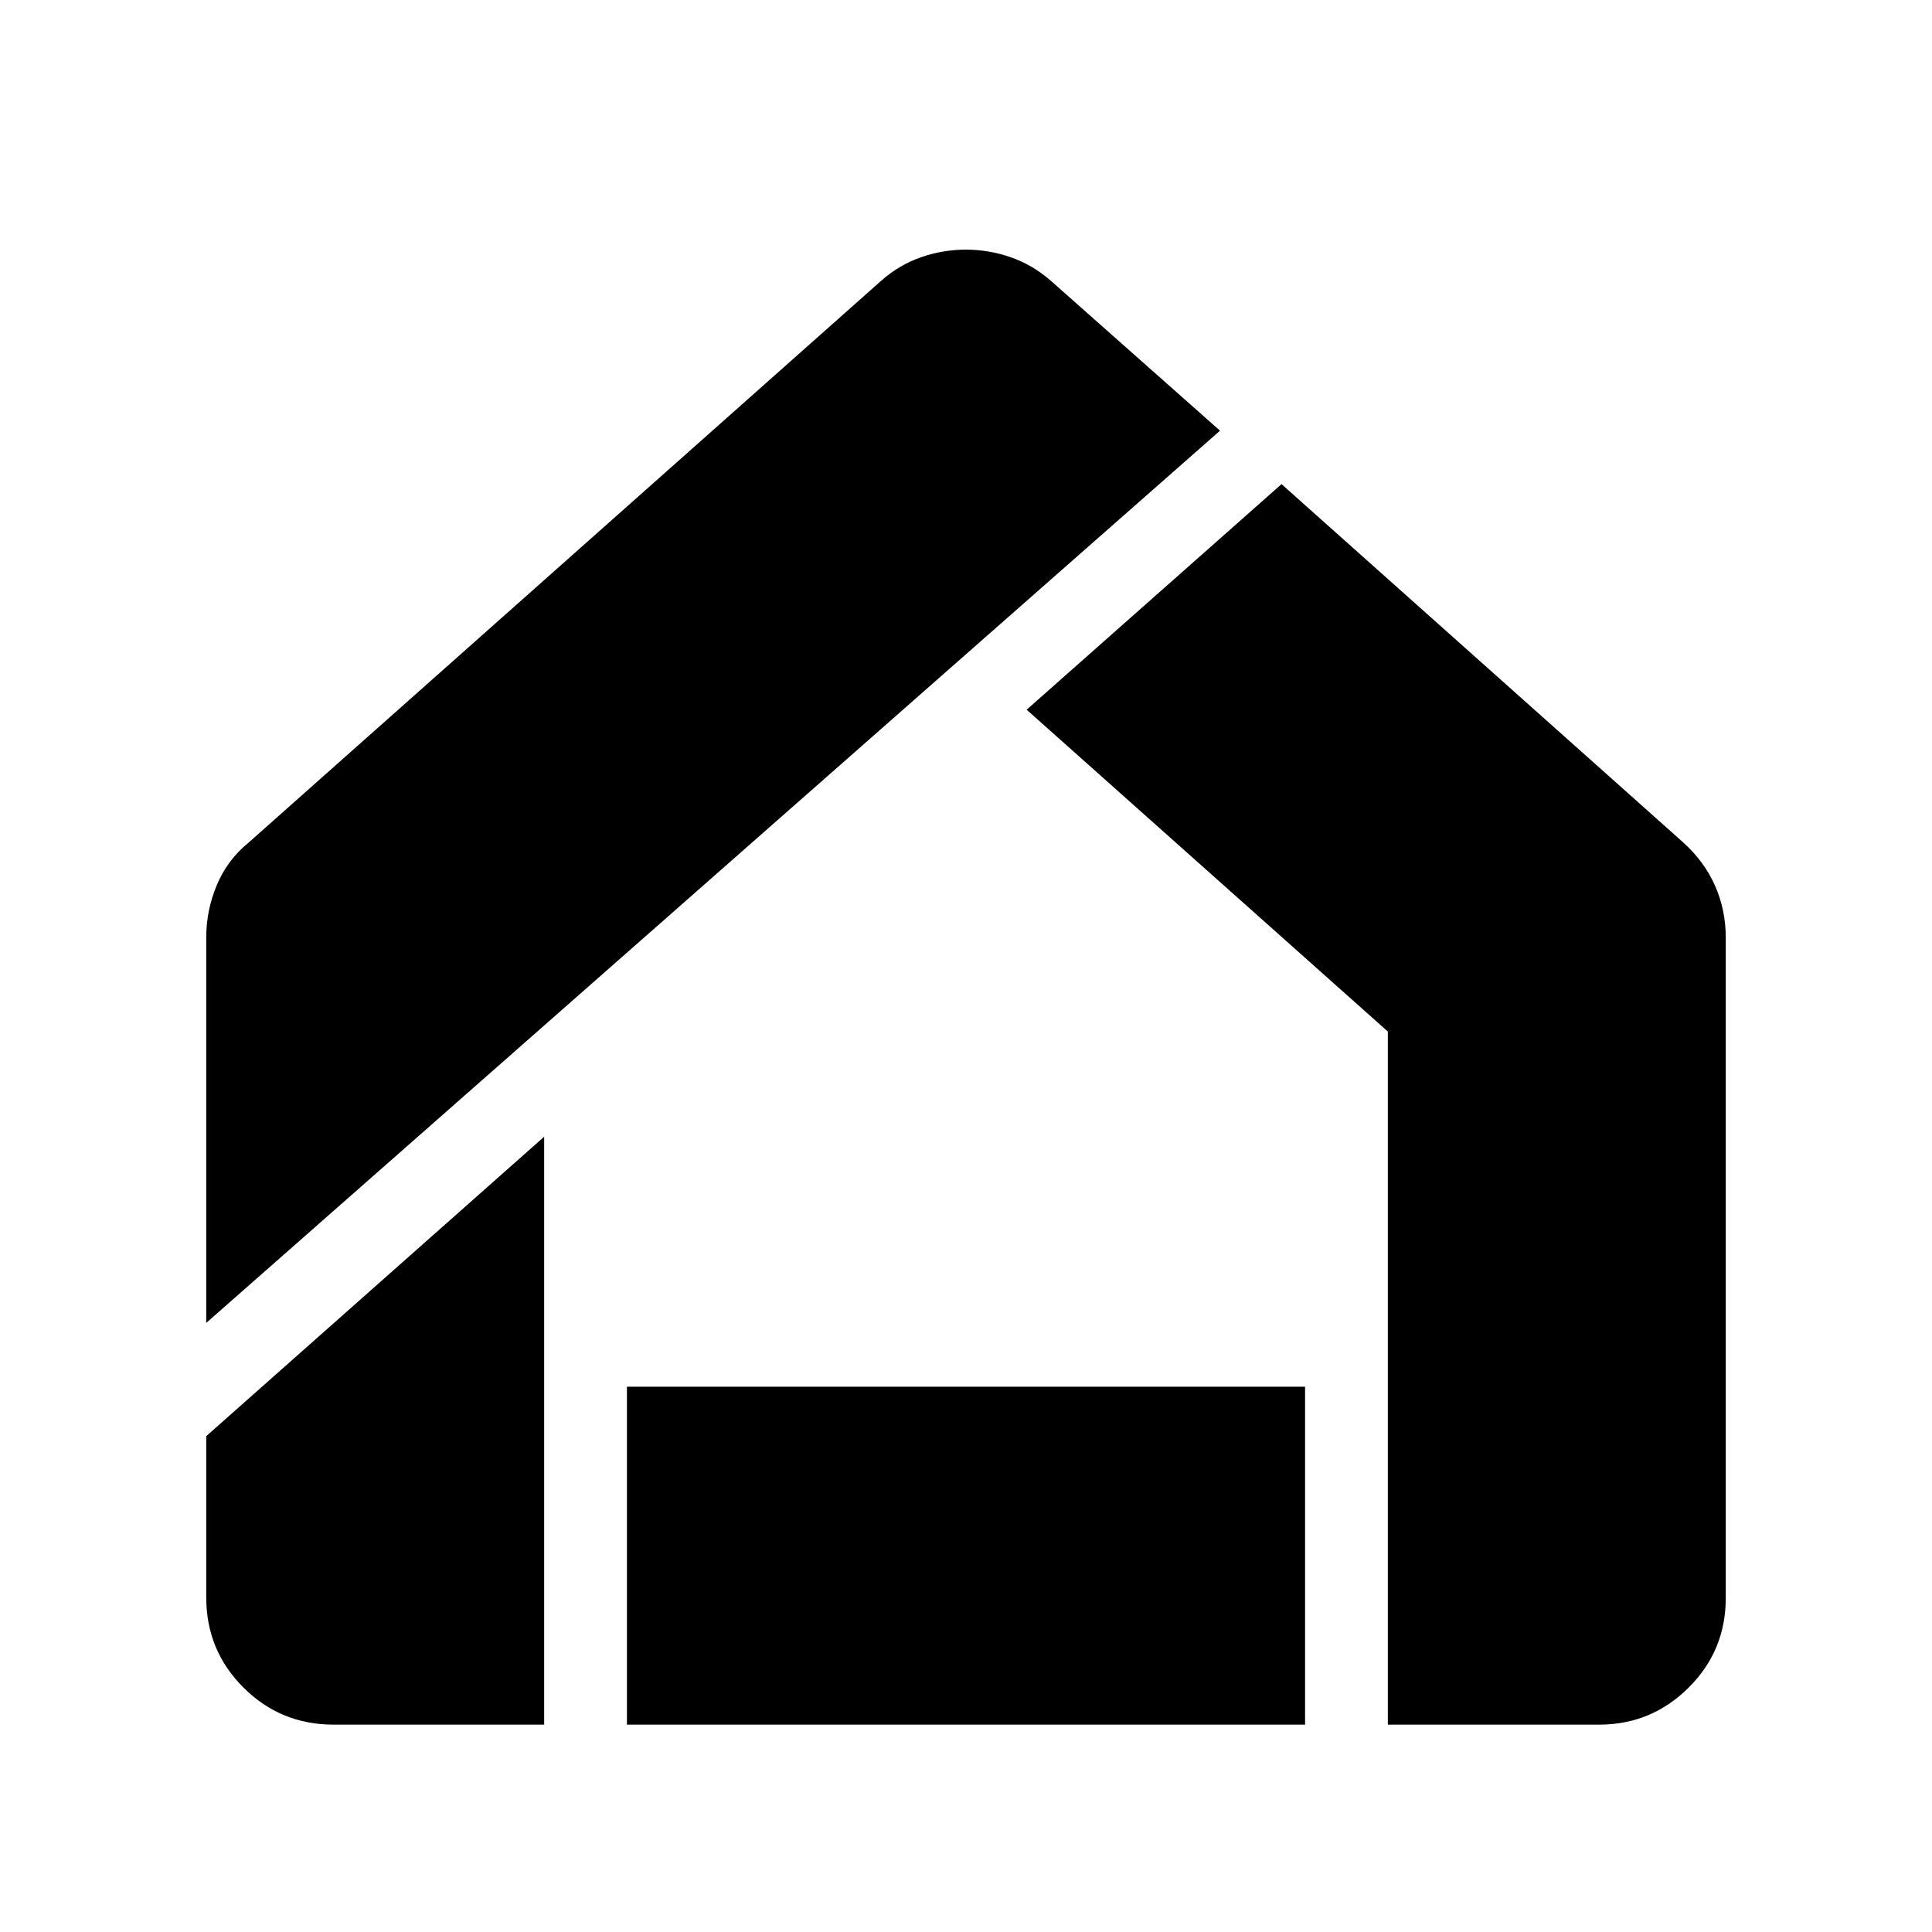
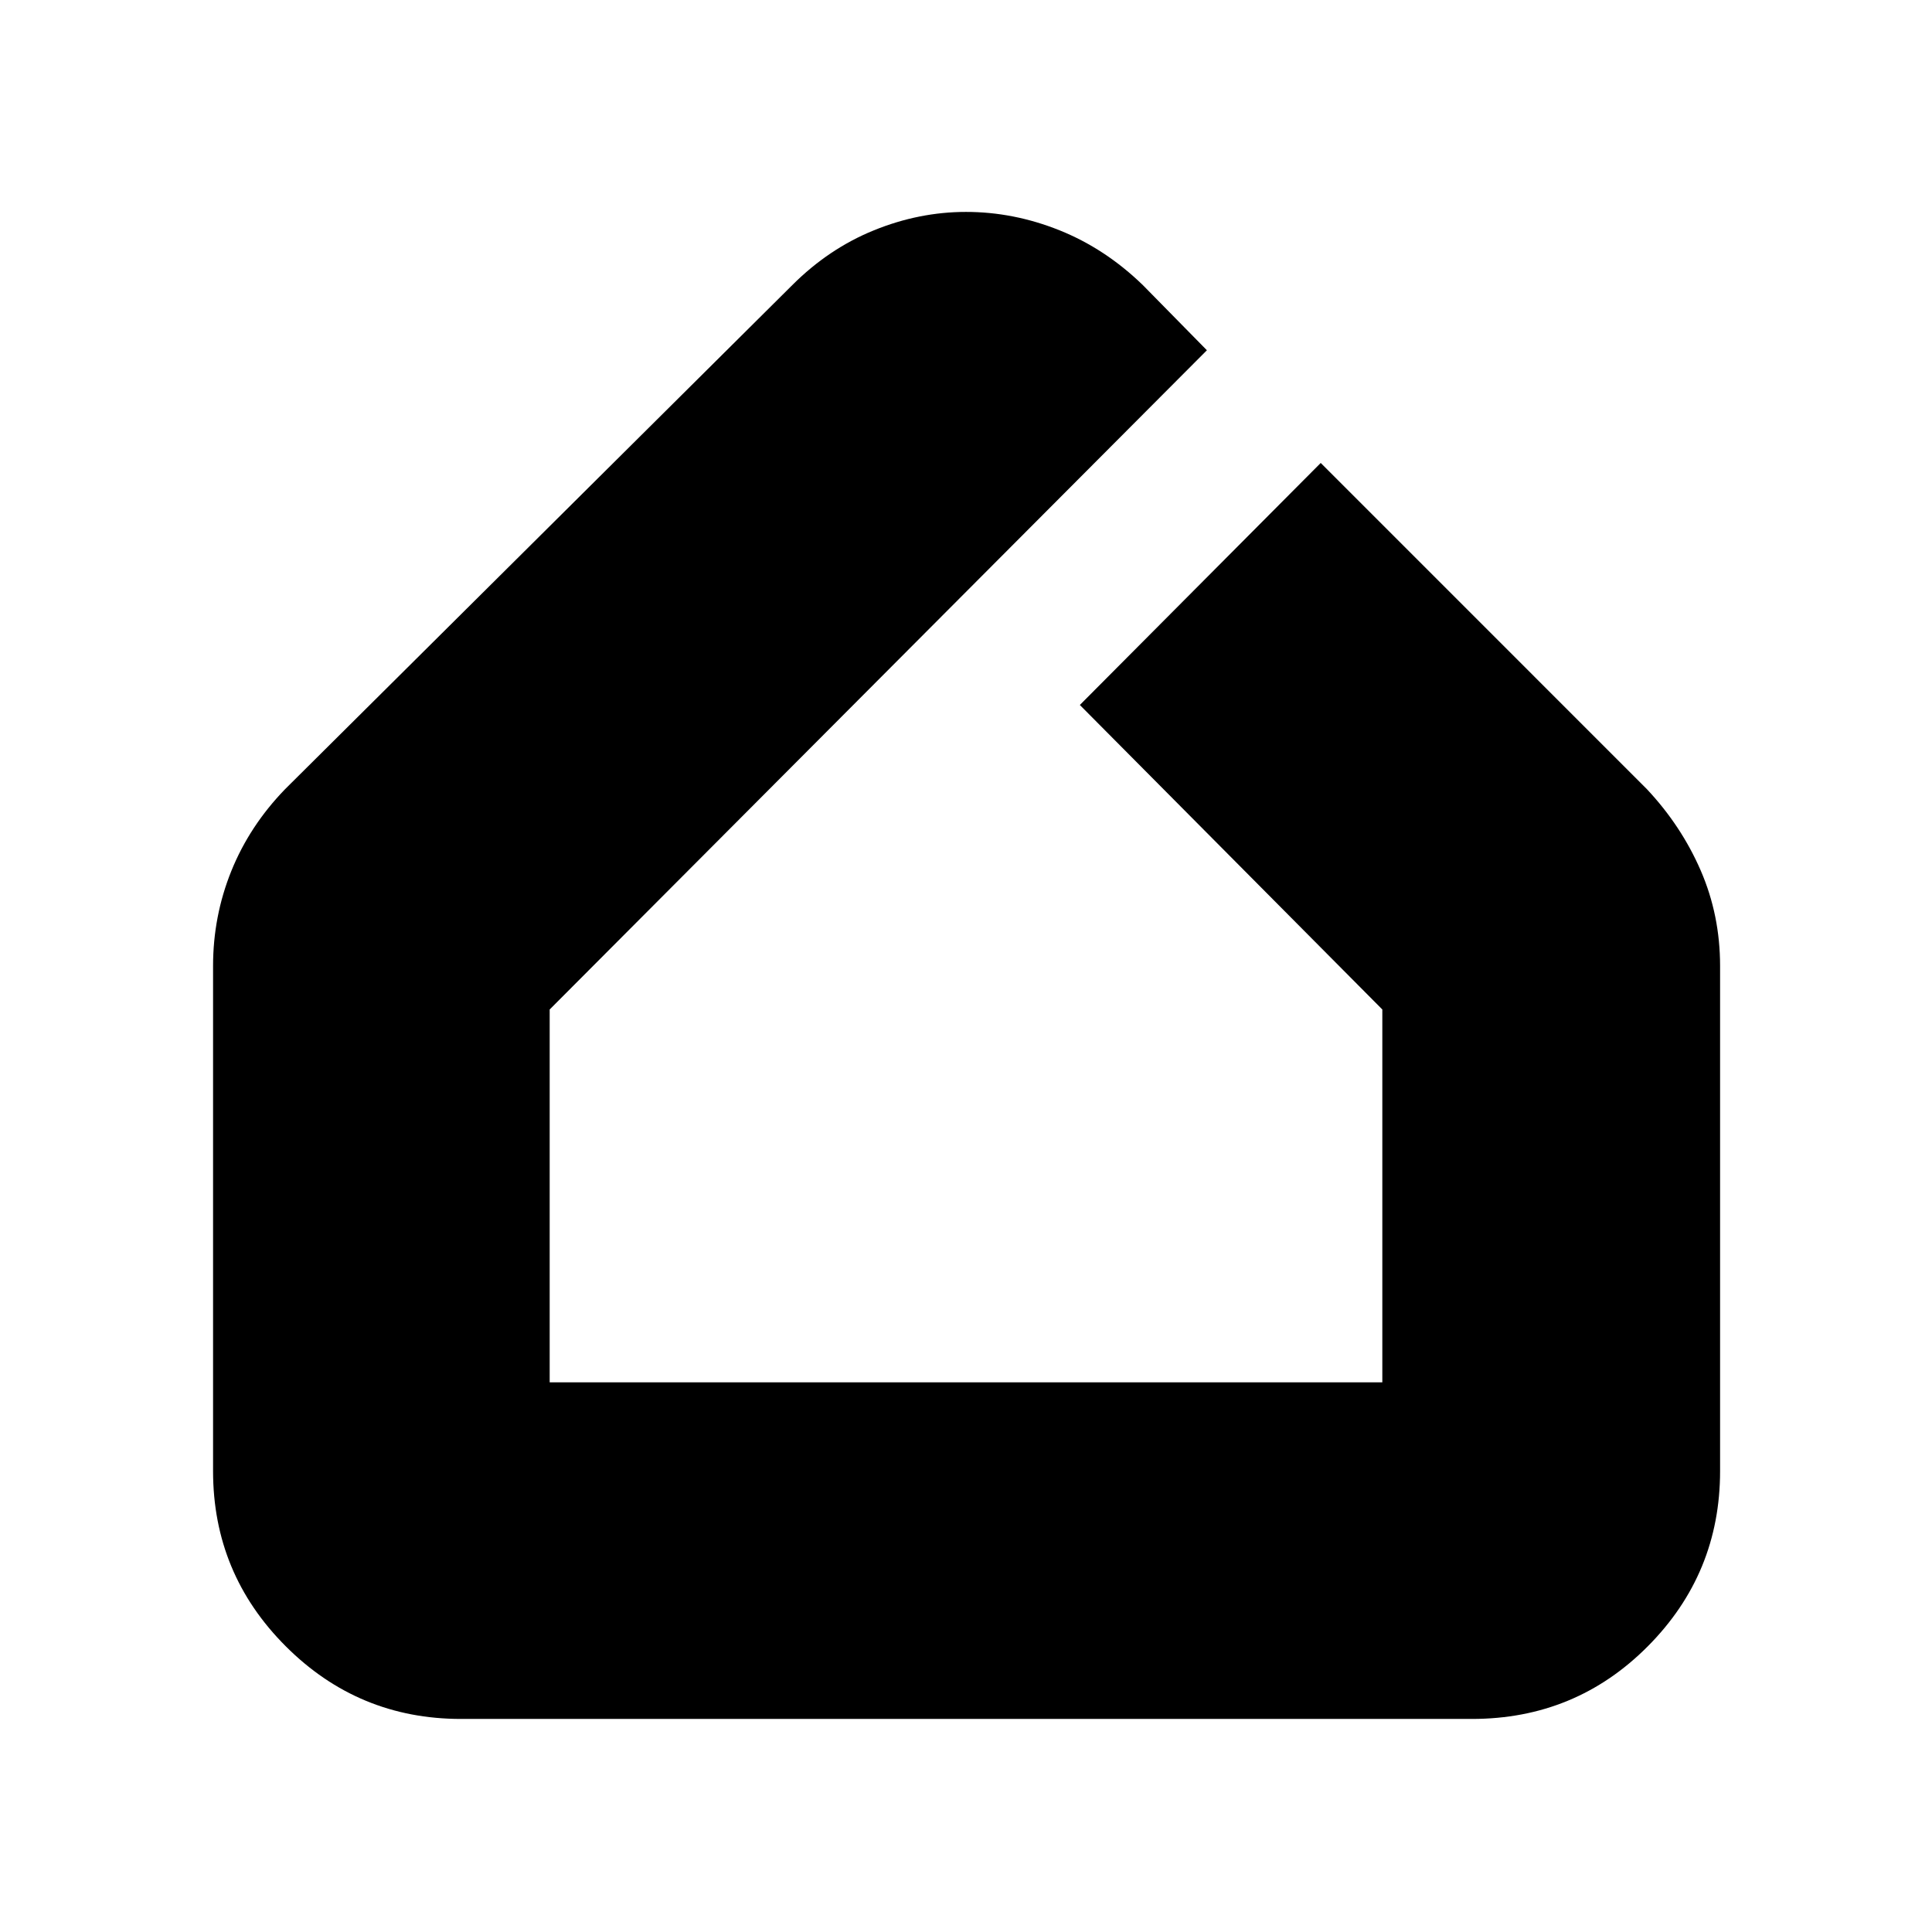
<svg xmlns="http://www.w3.org/2000/svg" width="48" height="48" viewBox="0 -960 960 960">
-   <path d="M165.76-103.04q-26.35 0-44.82-18.45-18.46-18.44-18.46-44.79v-80.11l167.91-148.78v292.13H165.76Zm145.76 0v-167.92h336.96v167.92H311.52Zm378.09 0v-344.39L510.13-607.35l126.65-112.09 199.61 178.05q10.57 9.56 15.85 21.61 5.28 12.04 5.28 25.65v328.18q0 26.21-18.49 44.56t-44.45 18.35H689.61ZM102.48-302.65V-494.1q0-13.6 5.28-26.16 5.28-12.57 15.85-21.13l314.13-279q9-8 19.89-11.78 10.89-3.79 22.29-3.79 11.41 0 22.31 3.79 10.9 3.78 20.03 11.78L606.22-746 102.48-302.65Z" />
+   <path d="M229.04-105.87q-50.95 0-87.06-36.11t-36.11-87.06V-480q0-24.7 9.06-47.17 9.07-22.48 26.77-40.74L393.65-818.3q18.13-18.14 40.61-27.27 22.48-9.13 45.74-9.13 23.7 0 46.46 9.13t41.45 27.27l31.79 32.34-326.57 327.57v185.26h413.74v-185.26L536.57-609.7l119.69-120.26L818.3-567.91q17.14 18.26 26.77 40.45 9.63 22.2 9.63 47.46v250.96q0 50.95-35.9 87.06-35.89 36.11-87.41 36.11H229.04Z" />
</svg>
